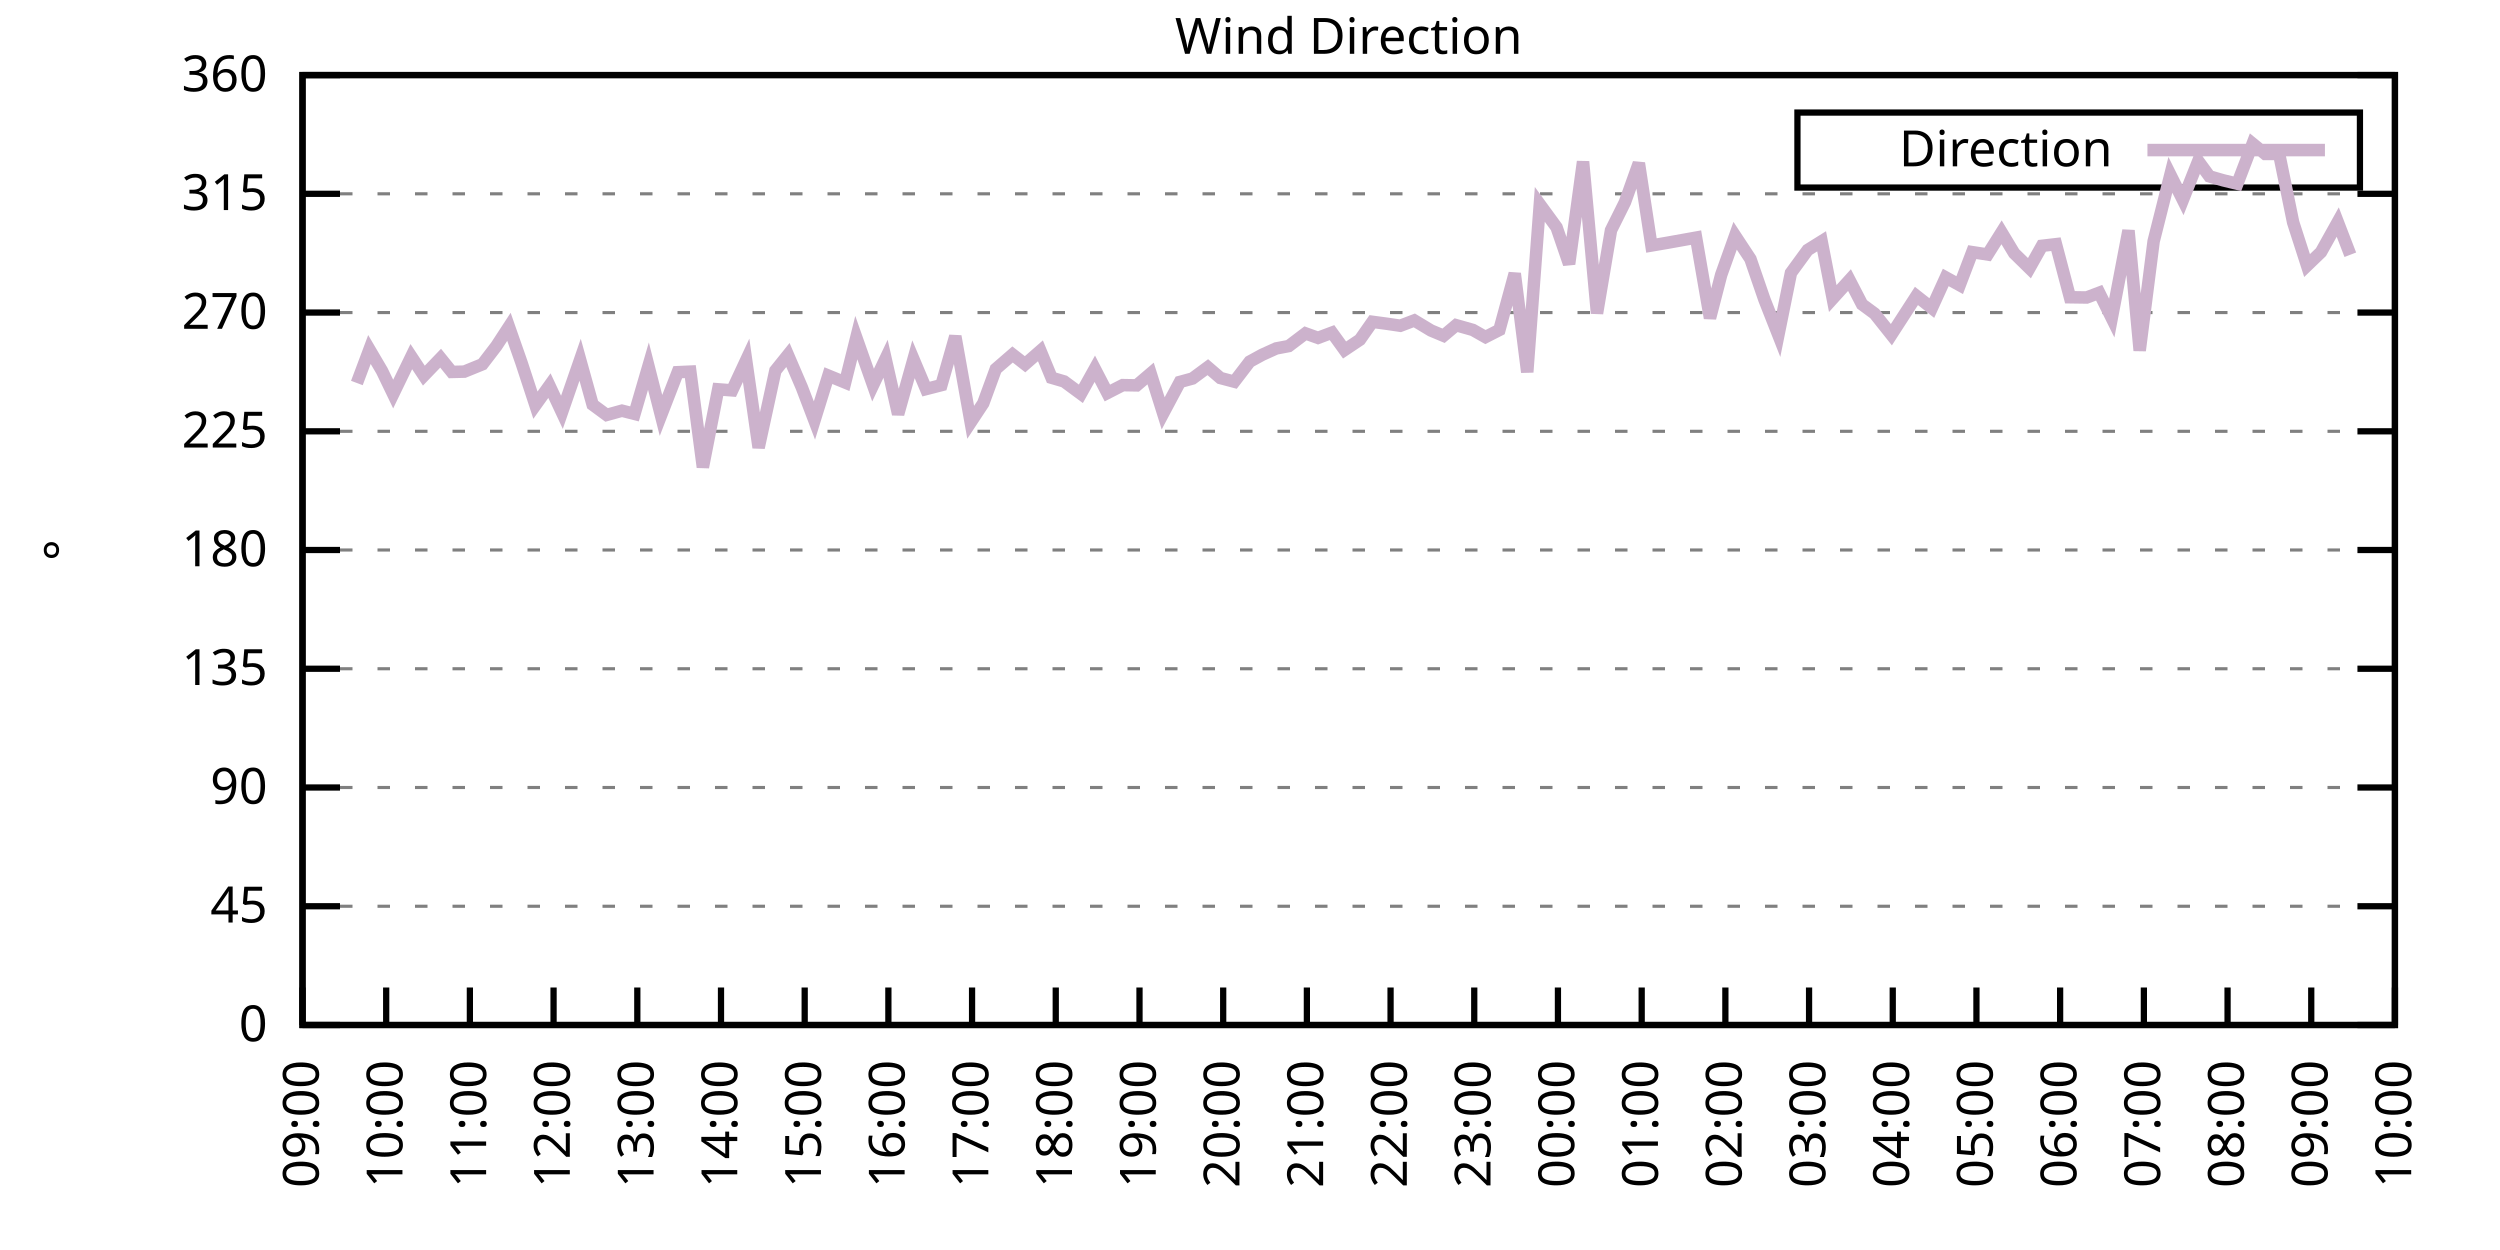
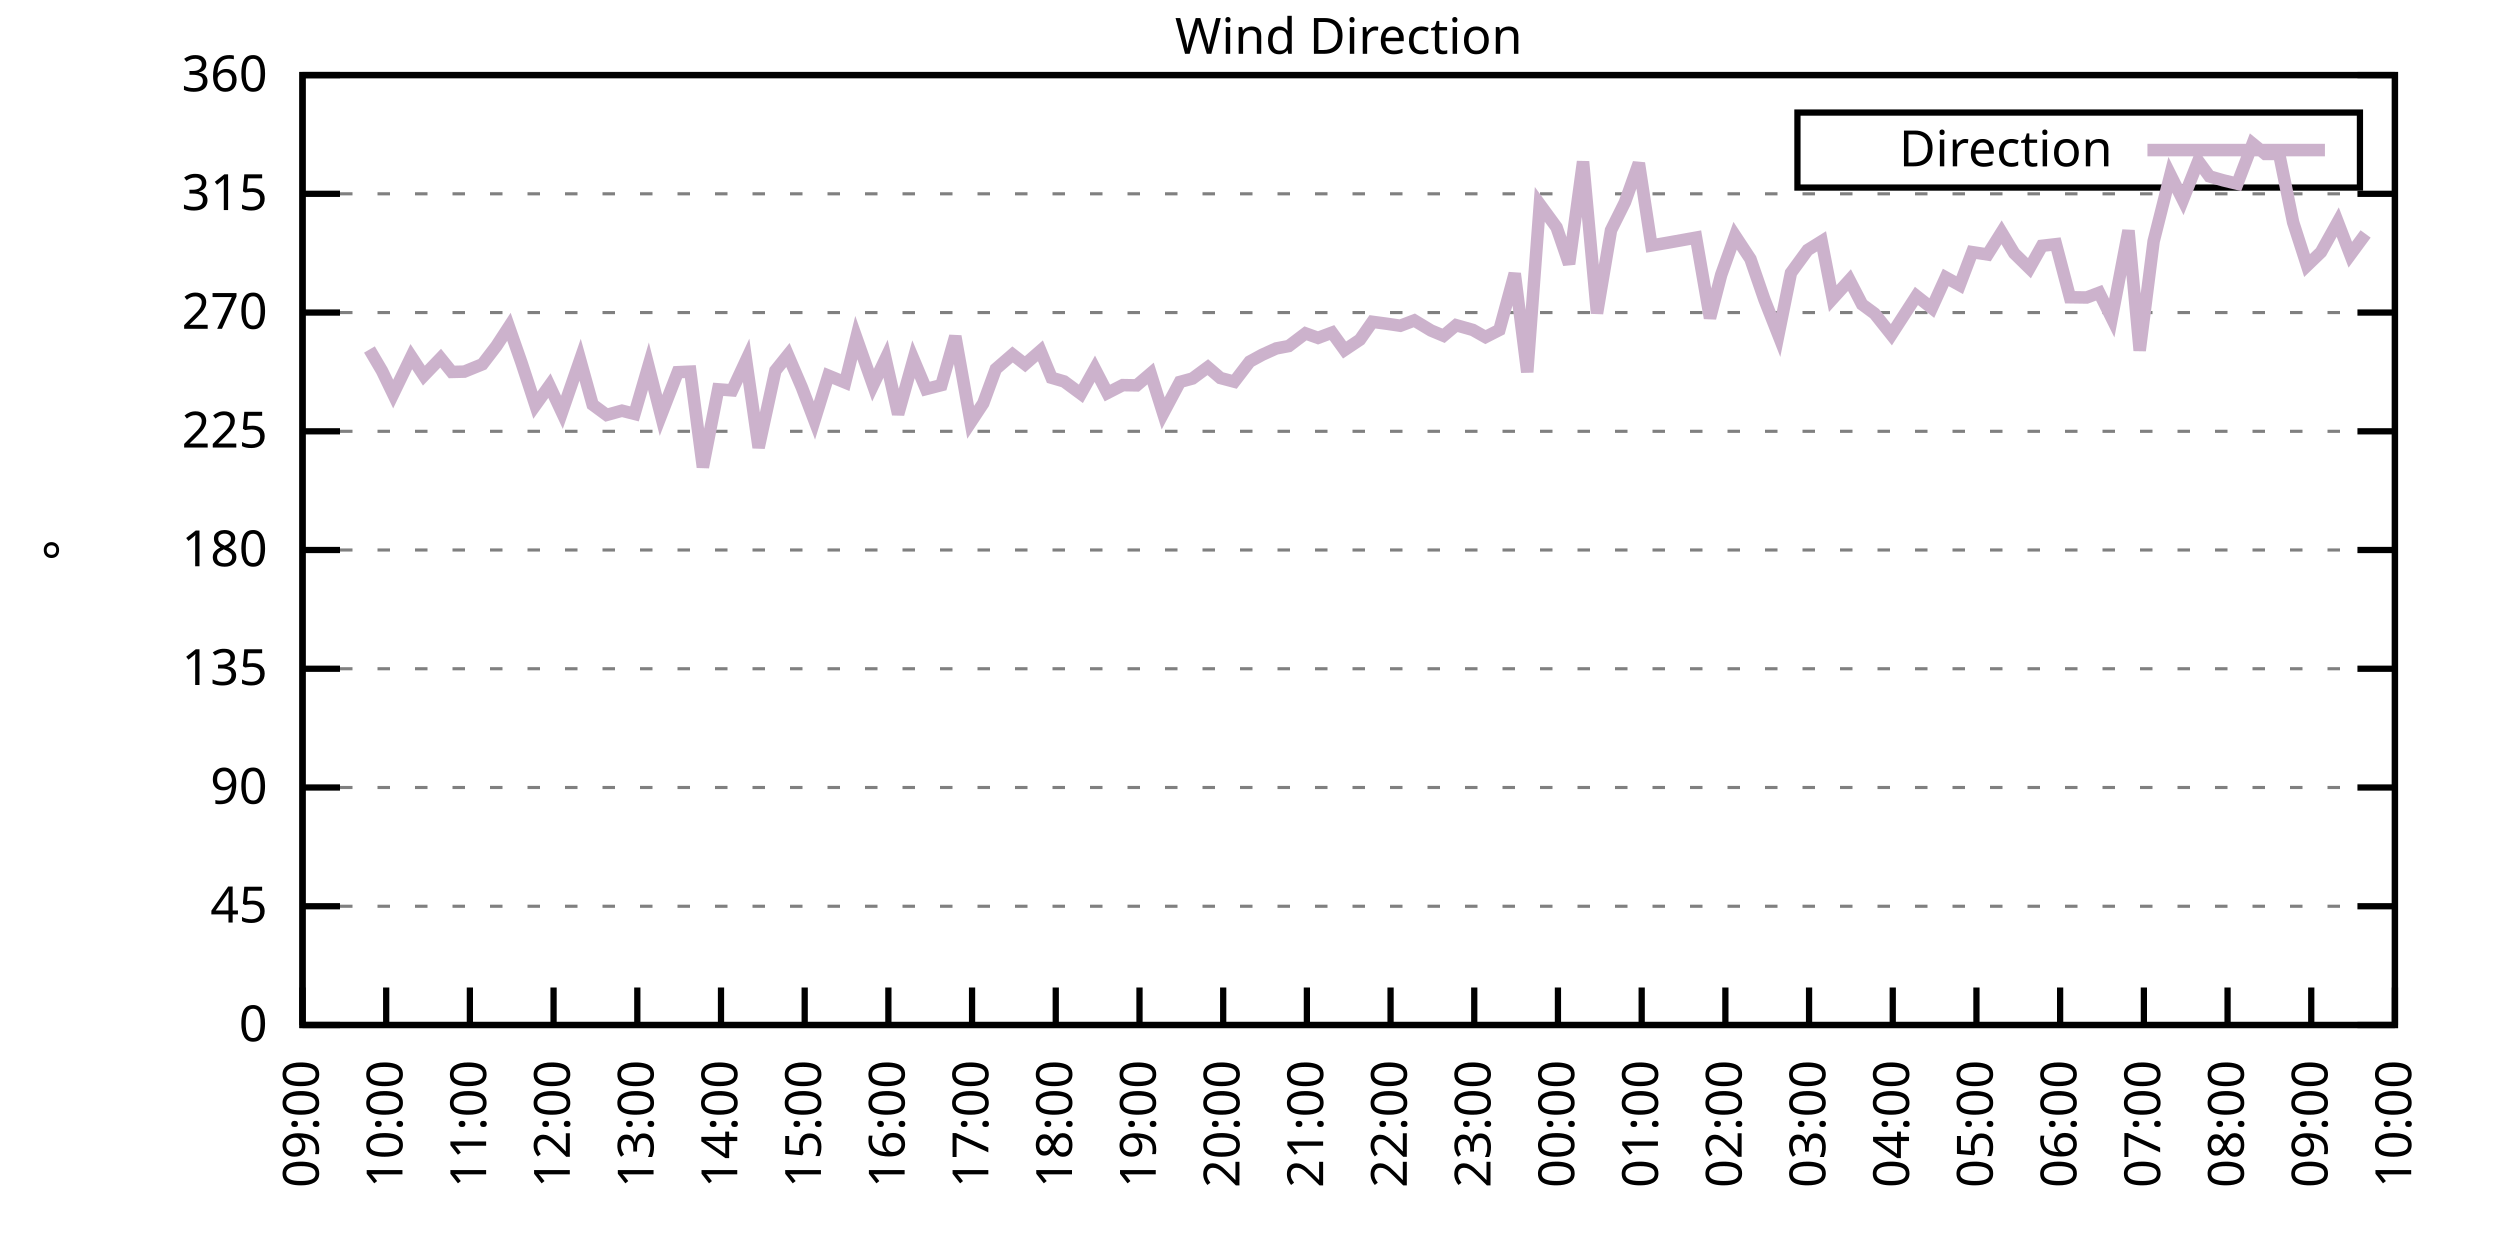
<svg xmlns="http://www.w3.org/2000/svg" xmlns:xlink="http://www.w3.org/1999/xlink" width="400" height="200" viewBox="0 0 400 200">
  <g id="gnuplot_canvas">
    <rect x="0" y="0" width="400" height="200" fill="none" />
    <defs>
      <circle id="gpDot" r="0.5" stroke-width="0.5" stroke="currentColor" />
      <path id="gpPt0" stroke-width="0.333" stroke="currentColor" d="M-1,0 h2 M0,-1 v2" />
      <path id="gpPt1" stroke-width="0.333" stroke="currentColor" d="M-1,-1 L1,1 M1,-1 L-1,1" />
      <path id="gpPt2" stroke-width="0.333" stroke="currentColor" d="M-1,0 L1,0 M0,-1 L0,1 M-1,-1 L1,1 M-1,1 L1,-1" />
      <rect id="gpPt3" stroke-width="0.333" stroke="currentColor" x="-1" y="-1" width="2" height="2" />
      <rect id="gpPt4" stroke-width="0.333" stroke="currentColor" fill="currentColor" x="-1" y="-1" width="2" height="2" />
      <circle id="gpPt5" stroke-width="0.333" stroke="currentColor" cx="0" cy="0" r="1" />
      <use xlink:href="#gpPt5" id="gpPt6" fill="currentColor" stroke="none" />
      <path id="gpPt7" stroke-width="0.333" stroke="currentColor" d="M0,-1.33 L-1.33,0.67 L1.33,0.67 z" />
      <use xlink:href="#gpPt7" id="gpPt8" fill="currentColor" stroke="none" />
      <use xlink:href="#gpPt7" id="gpPt9" stroke="currentColor" transform="rotate(180)" />
      <use xlink:href="#gpPt9" id="gpPt10" fill="currentColor" stroke="none" />
      <use xlink:href="#gpPt3" id="gpPt11" stroke="currentColor" transform="rotate(45)" />
      <use xlink:href="#gpPt11" id="gpPt12" fill="currentColor" stroke="none" />
      <path id="gpPt13" stroke-width="0.333" stroke="currentColor" d="M0,1.330 L1.265,0.411 L0.782,-1.067 L-0.782,-1.076 L-1.265,0.411 z" />
      <use xlink:href="#gpPt13" id="gpPt14" fill="currentColor" stroke="none" />
      <filter id="textbox" filterUnits="objectBoundingBox" x="0" y="0" height="1" width="1">
        <feFlood flood-color="white" flood-opacity="1" result="bgnd" />
        <feComposite in="SourceGraphic" in2="bgnd" operator="atop" />
      </filter>
      <filter id="greybox" filterUnits="objectBoundingBox" x="0" y="0" height="1" width="1">
        <feFlood flood-color="lightgrey" flood-opacity="1" result="grey" />
        <feComposite in="SourceGraphic" in2="grey" operator="atop" />
      </filter>
    </defs>
    <g fill="none" color="white" stroke="currentColor" stroke-width="1.00" stroke-linecap="butt" stroke-linejoin="miter">
</g>
    <g fill="none" color="black" stroke="currentColor" stroke-width="1.00" stroke-linecap="butt" stroke-linejoin="miter">
      <g stroke="none" shape-rendering="crispEdges">
        <polygon fill="rgb(255, 255, 255)" points="48.40,164.00 383.18,164.00 383.18,12.02 48.40,12.02 " />
      </g>
    </g>
    <g fill="none" color="black" stroke="currentColor" stroke-width="1.00" stroke-linecap="butt" stroke-linejoin="miter">
</g>
    <g fill="none" color="black" stroke="black" stroke-width="0.50" stroke-linecap="butt" stroke-linejoin="miter">
</g>
    <g fill="none" color="gray" stroke="currentColor" stroke-width="0.50" stroke-linecap="butt" stroke-linejoin="miter">
      <path stroke="gray" stroke-dasharray="2,4" class="gridline" d="M48.40,164.00 L383.19,164.00  " />
    </g>
    <g fill="none" color="gray" stroke="gray" stroke-width="1.00" stroke-linecap="butt" stroke-linejoin="miter">
</g>
    <g fill="none" color="black" stroke="currentColor" stroke-width="1.00" stroke-linecap="butt" stroke-linejoin="miter">
      <path stroke="black" d="M48.40,164.00 L54.40,164.00 M383.19,164.00 L377.19,164.00  " />
      <g transform="translate(42.80,166.60)" stroke="none" fill="black" font-family="Sans" font-size="8.00" text-anchor="end">
        <text>
          <tspan font-family="Sans"> 0</tspan>
        </text>
      </g>
    </g>
    <g fill="none" color="black" stroke="currentColor" stroke-width="1.00" stroke-linecap="butt" stroke-linejoin="miter">
</g>
    <g fill="none" color="black" stroke="black" stroke-width="0.50" stroke-linecap="butt" stroke-linejoin="miter">
</g>
    <g fill="none" color="gray" stroke="currentColor" stroke-width="0.50" stroke-linecap="butt" stroke-linejoin="miter">
      <path stroke="gray" stroke-dasharray="2,4" class="gridline" d="M48.40,145.00 L383.19,145.00  " />
    </g>
    <g fill="none" color="gray" stroke="gray" stroke-width="1.00" stroke-linecap="butt" stroke-linejoin="miter">
</g>
    <g fill="none" color="black" stroke="currentColor" stroke-width="1.00" stroke-linecap="butt" stroke-linejoin="miter">
      <path stroke="black" d="M48.40,145.00 L54.40,145.00 M383.19,145.00 L377.19,145.00  " />
      <g transform="translate(42.80,147.60)" stroke="none" fill="black" font-family="Sans" font-size="8.00" text-anchor="end">
        <text>
          <tspan font-family="Sans"> 45</tspan>
        </text>
      </g>
    </g>
    <g fill="none" color="black" stroke="currentColor" stroke-width="1.00" stroke-linecap="butt" stroke-linejoin="miter">
</g>
    <g fill="none" color="black" stroke="black" stroke-width="0.50" stroke-linecap="butt" stroke-linejoin="miter">
</g>
    <g fill="none" color="gray" stroke="currentColor" stroke-width="0.50" stroke-linecap="butt" stroke-linejoin="miter">
      <path stroke="gray" stroke-dasharray="2,4" class="gridline" d="M48.40,126.00 L383.19,126.00  " />
    </g>
    <g fill="none" color="gray" stroke="gray" stroke-width="1.00" stroke-linecap="butt" stroke-linejoin="miter">
</g>
    <g fill="none" color="black" stroke="currentColor" stroke-width="1.00" stroke-linecap="butt" stroke-linejoin="miter">
      <path stroke="black" d="M48.40,126.00 L54.40,126.00 M383.19,126.00 L377.19,126.00  " />
      <g transform="translate(42.80,128.60)" stroke="none" fill="black" font-family="Sans" font-size="8.00" text-anchor="end">
        <text>
          <tspan font-family="Sans"> 90</tspan>
        </text>
      </g>
    </g>
    <g fill="none" color="black" stroke="currentColor" stroke-width="1.00" stroke-linecap="butt" stroke-linejoin="miter">
</g>
    <g fill="none" color="black" stroke="black" stroke-width="0.50" stroke-linecap="butt" stroke-linejoin="miter">
</g>
    <g fill="none" color="gray" stroke="currentColor" stroke-width="0.50" stroke-linecap="butt" stroke-linejoin="miter">
      <path stroke="gray" stroke-dasharray="2,4" class="gridline" d="M48.40,107.00 L383.19,107.00  " />
    </g>
    <g fill="none" color="gray" stroke="gray" stroke-width="1.00" stroke-linecap="butt" stroke-linejoin="miter">
</g>
    <g fill="none" color="black" stroke="currentColor" stroke-width="1.00" stroke-linecap="butt" stroke-linejoin="miter">
      <path stroke="black" d="M48.40,107.00 L54.40,107.00 M383.19,107.00 L377.19,107.00  " />
      <g transform="translate(42.80,109.60)" stroke="none" fill="black" font-family="Sans" font-size="8.00" text-anchor="end">
        <text>
          <tspan font-family="Sans"> 135</tspan>
        </text>
      </g>
    </g>
    <g fill="none" color="black" stroke="currentColor" stroke-width="1.00" stroke-linecap="butt" stroke-linejoin="miter">
</g>
    <g fill="none" color="black" stroke="black" stroke-width="0.50" stroke-linecap="butt" stroke-linejoin="miter">
</g>
    <g fill="none" color="gray" stroke="currentColor" stroke-width="0.50" stroke-linecap="butt" stroke-linejoin="miter">
      <path stroke="gray" stroke-dasharray="2,4" class="gridline" d="M48.40,88.00 L383.19,88.00  " />
    </g>
    <g fill="none" color="gray" stroke="gray" stroke-width="1.00" stroke-linecap="butt" stroke-linejoin="miter">
</g>
    <g fill="none" color="black" stroke="currentColor" stroke-width="1.00" stroke-linecap="butt" stroke-linejoin="miter">
      <path stroke="black" d="M48.40,88.00 L54.40,88.00 M383.19,88.00 L377.19,88.00  " />
      <g transform="translate(42.80,90.60)" stroke="none" fill="black" font-family="Sans" font-size="8.00" text-anchor="end">
        <text>
          <tspan font-family="Sans"> 180</tspan>
        </text>
      </g>
    </g>
    <g fill="none" color="black" stroke="currentColor" stroke-width="1.00" stroke-linecap="butt" stroke-linejoin="miter">
</g>
    <g fill="none" color="black" stroke="black" stroke-width="0.50" stroke-linecap="butt" stroke-linejoin="miter">
</g>
    <g fill="none" color="gray" stroke="currentColor" stroke-width="0.50" stroke-linecap="butt" stroke-linejoin="miter">
      <path stroke="gray" stroke-dasharray="2,4" class="gridline" d="M48.40,69.01 L383.19,69.01  " />
    </g>
    <g fill="none" color="gray" stroke="gray" stroke-width="1.00" stroke-linecap="butt" stroke-linejoin="miter">
</g>
    <g fill="none" color="black" stroke="currentColor" stroke-width="1.00" stroke-linecap="butt" stroke-linejoin="miter">
      <path stroke="black" d="M48.40,69.01 L54.40,69.01 M383.19,69.01 L377.19,69.01  " />
      <g transform="translate(42.80,71.61)" stroke="none" fill="black" font-family="Sans" font-size="8.00" text-anchor="end">
        <text>
          <tspan font-family="Sans"> 225</tspan>
        </text>
      </g>
    </g>
    <g fill="none" color="black" stroke="currentColor" stroke-width="1.00" stroke-linecap="butt" stroke-linejoin="miter">
</g>
    <g fill="none" color="black" stroke="black" stroke-width="0.50" stroke-linecap="butt" stroke-linejoin="miter">
</g>
    <g fill="none" color="gray" stroke="currentColor" stroke-width="0.50" stroke-linecap="butt" stroke-linejoin="miter">
      <path stroke="gray" stroke-dasharray="2,4" class="gridline" d="M48.40,50.01 L383.19,50.01  " />
    </g>
    <g fill="none" color="gray" stroke="gray" stroke-width="1.00" stroke-linecap="butt" stroke-linejoin="miter">
</g>
    <g fill="none" color="black" stroke="currentColor" stroke-width="1.00" stroke-linecap="butt" stroke-linejoin="miter">
      <path stroke="black" d="M48.40,50.01 L54.40,50.01 M383.19,50.01 L377.19,50.01  " />
      <g transform="translate(42.80,52.61)" stroke="none" fill="black" font-family="Sans" font-size="8.00" text-anchor="end">
        <text>
          <tspan font-family="Sans"> 270</tspan>
        </text>
      </g>
    </g>
    <g fill="none" color="black" stroke="currentColor" stroke-width="1.00" stroke-linecap="butt" stroke-linejoin="miter">
</g>
    <g fill="none" color="black" stroke="black" stroke-width="0.50" stroke-linecap="butt" stroke-linejoin="miter">
</g>
    <g fill="none" color="gray" stroke="currentColor" stroke-width="0.50" stroke-linecap="butt" stroke-linejoin="miter">
      <path stroke="gray" stroke-dasharray="2,4" class="gridline" d="M48.40,31.01 L383.19,31.01  " />
    </g>
    <g fill="none" color="gray" stroke="gray" stroke-width="1.00" stroke-linecap="butt" stroke-linejoin="miter">
</g>
    <g fill="none" color="black" stroke="currentColor" stroke-width="1.00" stroke-linecap="butt" stroke-linejoin="miter">
      <path stroke="black" d="M48.40,31.01 L54.40,31.01 M383.19,31.01 L377.19,31.01  " />
      <g transform="translate(42.80,33.61)" stroke="none" fill="black" font-family="Sans" font-size="8.00" text-anchor="end">
        <text>
          <tspan font-family="Sans"> 315</tspan>
        </text>
      </g>
    </g>
    <g fill="none" color="black" stroke="currentColor" stroke-width="1.00" stroke-linecap="butt" stroke-linejoin="miter">
</g>
    <g fill="none" color="black" stroke="black" stroke-width="0.50" stroke-linecap="butt" stroke-linejoin="miter">
</g>
    <g fill="none" color="gray" stroke="currentColor" stroke-width="0.50" stroke-linecap="butt" stroke-linejoin="miter">
      <path stroke="gray" stroke-dasharray="2,4" class="gridline" d="M48.40,12.01 L383.19,12.01  " />
    </g>
    <g fill="none" color="gray" stroke="gray" stroke-width="1.00" stroke-linecap="butt" stroke-linejoin="miter">
</g>
    <g fill="none" color="black" stroke="currentColor" stroke-width="1.00" stroke-linecap="butt" stroke-linejoin="miter">
      <path stroke="black" d="M48.40,12.01 L54.40,12.01 M383.19,12.01 L377.19,12.01  " />
      <g transform="translate(42.80,14.61)" stroke="none" fill="black" font-family="Sans" font-size="8.00" text-anchor="end">
        <text>
          <tspan font-family="Sans"> 360</tspan>
        </text>
      </g>
    </g>
    <g fill="none" color="black" stroke="currentColor" stroke-width="1.00" stroke-linecap="butt" stroke-linejoin="miter">
      <path stroke="black" d="M48.40,164.00 L48.40,158.00  " />
      <g transform="translate(51.00,169.60) rotate(270.00)" stroke="none" fill="black" font-family="Sans" font-size="8.00" text-anchor="end">
        <text>
          <tspan font-family="Sans">09:00</tspan>
        </text>
      </g>
    </g>
    <g fill="none" color="black" stroke="currentColor" stroke-width="1.00" stroke-linecap="butt" stroke-linejoin="miter">
      <path stroke="black" d="M61.79,164.00 L61.79,158.00  " />
      <g transform="translate(64.39,169.60) rotate(270.00)" stroke="none" fill="black" font-family="Sans" font-size="8.00" text-anchor="end">
        <text>
          <tspan font-family="Sans">10:00</tspan>
        </text>
      </g>
    </g>
    <g fill="none" color="black" stroke="currentColor" stroke-width="1.00" stroke-linecap="butt" stroke-linejoin="miter">
      <path stroke="black" d="M75.18,164.00 L75.18,158.00  " />
      <g transform="translate(77.78,169.60) rotate(270.00)" stroke="none" fill="black" font-family="Sans" font-size="8.00" text-anchor="end">
        <text>
          <tspan font-family="Sans">11:00</tspan>
        </text>
      </g>
    </g>
    <g fill="none" color="black" stroke="currentColor" stroke-width="1.00" stroke-linecap="butt" stroke-linejoin="miter">
      <path stroke="black" d="M88.57,164.00 L88.57,158.00  " />
      <g transform="translate(91.17,169.60) rotate(270.00)" stroke="none" fill="black" font-family="Sans" font-size="8.00" text-anchor="end">
        <text>
          <tspan font-family="Sans">12:00</tspan>
        </text>
      </g>
    </g>
    <g fill="none" color="black" stroke="currentColor" stroke-width="1.00" stroke-linecap="butt" stroke-linejoin="miter">
      <path stroke="black" d="M101.97,164.00 L101.97,158.00  " />
      <g transform="translate(104.57,169.60) rotate(270.00)" stroke="none" fill="black" font-family="Sans" font-size="8.00" text-anchor="end">
        <text>
          <tspan font-family="Sans">13:00</tspan>
        </text>
      </g>
    </g>
    <g fill="none" color="black" stroke="currentColor" stroke-width="1.00" stroke-linecap="butt" stroke-linejoin="miter">
      <path stroke="black" d="M115.36,164.00 L115.36,158.00  " />
      <g transform="translate(117.96,169.60) rotate(270.00)" stroke="none" fill="black" font-family="Sans" font-size="8.00" text-anchor="end">
        <text>
          <tspan font-family="Sans">14:00</tspan>
        </text>
      </g>
    </g>
    <g fill="none" color="black" stroke="currentColor" stroke-width="1.00" stroke-linecap="butt" stroke-linejoin="miter">
      <path stroke="black" d="M128.75,164.00 L128.75,158.00  " />
      <g transform="translate(131.35,169.60) rotate(270.00)" stroke="none" fill="black" font-family="Sans" font-size="8.00" text-anchor="end">
        <text>
          <tspan font-family="Sans">15:00</tspan>
        </text>
      </g>
    </g>
    <g fill="none" color="black" stroke="currentColor" stroke-width="1.00" stroke-linecap="butt" stroke-linejoin="miter">
      <path stroke="black" d="M142.14,164.00 L142.14,158.00  " />
      <g transform="translate(144.74,169.60) rotate(270.00)" stroke="none" fill="black" font-family="Sans" font-size="8.00" text-anchor="end">
        <text>
          <tspan font-family="Sans">16:00</tspan>
        </text>
      </g>
    </g>
    <g fill="none" color="black" stroke="currentColor" stroke-width="1.00" stroke-linecap="butt" stroke-linejoin="miter">
      <path stroke="black" d="M155.53,164.00 L155.53,158.00  " />
      <g transform="translate(158.13,169.60) rotate(270.00)" stroke="none" fill="black" font-family="Sans" font-size="8.00" text-anchor="end">
        <text>
          <tspan font-family="Sans">17:00</tspan>
        </text>
      </g>
    </g>
    <g fill="none" color="black" stroke="currentColor" stroke-width="1.00" stroke-linecap="butt" stroke-linejoin="miter">
      <path stroke="black" d="M168.92,164.00 L168.92,158.00  " />
      <g transform="translate(171.52,169.60) rotate(270.00)" stroke="none" fill="black" font-family="Sans" font-size="8.00" text-anchor="end">
        <text>
          <tspan font-family="Sans">18:00</tspan>
        </text>
      </g>
    </g>
    <g fill="none" color="black" stroke="currentColor" stroke-width="1.00" stroke-linecap="butt" stroke-linejoin="miter">
      <path stroke="black" d="M182.32,164.00 L182.32,158.00  " />
      <g transform="translate(184.92,169.60) rotate(270.00)" stroke="none" fill="black" font-family="Sans" font-size="8.00" text-anchor="end">
        <text>
          <tspan font-family="Sans">19:00</tspan>
        </text>
      </g>
    </g>
    <g fill="none" color="black" stroke="currentColor" stroke-width="1.00" stroke-linecap="butt" stroke-linejoin="miter">
      <path stroke="black" d="M195.71,164.00 L195.71,158.00  " />
      <g transform="translate(198.31,169.60) rotate(270.00)" stroke="none" fill="black" font-family="Sans" font-size="8.00" text-anchor="end">
        <text>
          <tspan font-family="Sans">20:00</tspan>
        </text>
      </g>
    </g>
    <g fill="none" color="black" stroke="currentColor" stroke-width="1.00" stroke-linecap="butt" stroke-linejoin="miter">
      <path stroke="black" d="M209.10,164.00 L209.10,158.00  " />
      <g transform="translate(211.70,169.60) rotate(270.00)" stroke="none" fill="black" font-family="Sans" font-size="8.00" text-anchor="end">
        <text>
          <tspan font-family="Sans">21:00</tspan>
        </text>
      </g>
    </g>
    <g fill="none" color="black" stroke="currentColor" stroke-width="1.00" stroke-linecap="butt" stroke-linejoin="miter">
      <path stroke="black" d="M222.49,164.00 L222.49,158.00  " />
      <g transform="translate(225.09,169.60) rotate(270.00)" stroke="none" fill="black" font-family="Sans" font-size="8.00" text-anchor="end">
        <text>
          <tspan font-family="Sans">22:00</tspan>
        </text>
      </g>
    </g>
    <g fill="none" color="black" stroke="currentColor" stroke-width="1.00" stroke-linecap="butt" stroke-linejoin="miter">
      <path stroke="black" d="M235.88,164.00 L235.88,158.00  " />
      <g transform="translate(238.48,169.60) rotate(270.00)" stroke="none" fill="black" font-family="Sans" font-size="8.00" text-anchor="end">
        <text>
          <tspan font-family="Sans">23:00</tspan>
        </text>
      </g>
    </g>
    <g fill="none" color="black" stroke="currentColor" stroke-width="1.00" stroke-linecap="butt" stroke-linejoin="miter">
      <path stroke="black" d="M249.27,164.00 L249.27,158.00  " />
      <g transform="translate(251.87,169.60) rotate(270.00)" stroke="none" fill="black" font-family="Sans" font-size="8.00" text-anchor="end">
        <text>
          <tspan font-family="Sans">00:00</tspan>
        </text>
      </g>
    </g>
    <g fill="none" color="black" stroke="currentColor" stroke-width="1.00" stroke-linecap="butt" stroke-linejoin="miter">
      <path stroke="black" d="M262.67,164.00 L262.67,158.00  " />
      <g transform="translate(265.27,169.60) rotate(270.00)" stroke="none" fill="black" font-family="Sans" font-size="8.00" text-anchor="end">
        <text>
          <tspan font-family="Sans">01:00</tspan>
        </text>
      </g>
    </g>
    <g fill="none" color="black" stroke="currentColor" stroke-width="1.00" stroke-linecap="butt" stroke-linejoin="miter">
      <path stroke="black" d="M276.06,164.00 L276.06,158.00  " />
      <g transform="translate(278.66,169.60) rotate(270.00)" stroke="none" fill="black" font-family="Sans" font-size="8.00" text-anchor="end">
        <text>
          <tspan font-family="Sans">02:00</tspan>
        </text>
      </g>
    </g>
    <g fill="none" color="black" stroke="currentColor" stroke-width="1.00" stroke-linecap="butt" stroke-linejoin="miter">
      <path stroke="black" d="M289.45,164.00 L289.45,158.00  " />
      <g transform="translate(292.05,169.60) rotate(270.00)" stroke="none" fill="black" font-family="Sans" font-size="8.00" text-anchor="end">
        <text>
          <tspan font-family="Sans">03:00</tspan>
        </text>
      </g>
    </g>
    <g fill="none" color="black" stroke="currentColor" stroke-width="1.00" stroke-linecap="butt" stroke-linejoin="miter">
      <path stroke="black" d="M302.84,164.00 L302.84,158.00  " />
      <g transform="translate(305.44,169.60) rotate(270.00)" stroke="none" fill="black" font-family="Sans" font-size="8.00" text-anchor="end">
        <text>
          <tspan font-family="Sans">04:00</tspan>
        </text>
      </g>
    </g>
    <g fill="none" color="black" stroke="currentColor" stroke-width="1.00" stroke-linecap="butt" stroke-linejoin="miter">
      <path stroke="black" d="M316.23,164.00 L316.23,158.00  " />
      <g transform="translate(318.83,169.60) rotate(270.00)" stroke="none" fill="black" font-family="Sans" font-size="8.00" text-anchor="end">
        <text>
          <tspan font-family="Sans">05:00</tspan>
        </text>
      </g>
    </g>
    <g fill="none" color="black" stroke="currentColor" stroke-width="1.00" stroke-linecap="butt" stroke-linejoin="miter">
      <path stroke="black" d="M329.62,164.00 L329.62,158.00  " />
      <g transform="translate(332.22,169.60) rotate(270.00)" stroke="none" fill="black" font-family="Sans" font-size="8.00" text-anchor="end">
        <text>
          <tspan font-family="Sans">06:00</tspan>
        </text>
      </g>
    </g>
    <g fill="none" color="black" stroke="currentColor" stroke-width="1.00" stroke-linecap="butt" stroke-linejoin="miter">
      <path stroke="black" d="M343.02,164.00 L343.02,158.00  " />
      <g transform="translate(345.62,169.60) rotate(270.00)" stroke="none" fill="black" font-family="Sans" font-size="8.00" text-anchor="end">
        <text>
          <tspan font-family="Sans">07:00</tspan>
        </text>
      </g>
    </g>
    <g fill="none" color="black" stroke="currentColor" stroke-width="1.00" stroke-linecap="butt" stroke-linejoin="miter">
      <path stroke="black" d="M356.41,164.00 L356.41,158.00  " />
      <g transform="translate(359.01,169.60) rotate(270.00)" stroke="none" fill="black" font-family="Sans" font-size="8.00" text-anchor="end">
        <text>
          <tspan font-family="Sans">08:00</tspan>
        </text>
      </g>
    </g>
    <g fill="none" color="black" stroke="currentColor" stroke-width="1.00" stroke-linecap="butt" stroke-linejoin="miter">
      <path stroke="black" d="M369.80,164.00 L369.80,158.00  " />
      <g transform="translate(372.40,169.60) rotate(270.00)" stroke="none" fill="black" font-family="Sans" font-size="8.00" text-anchor="end">
        <text>
          <tspan font-family="Sans">09:00</tspan>
        </text>
      </g>
    </g>
    <g fill="none" color="black" stroke="currentColor" stroke-width="1.00" stroke-linecap="butt" stroke-linejoin="miter">
      <path stroke="black" d="M383.19,164.00 L383.19,158.00  " />
      <g transform="translate(385.79,169.60) rotate(270.00)" stroke="none" fill="black" font-family="Sans" font-size="8.00" text-anchor="end">
        <text>
          <tspan font-family="Sans">10:00</tspan>
        </text>
      </g>
    </g>
    <g fill="none" color="black" stroke="currentColor" stroke-width="1.00" stroke-linecap="butt" stroke-linejoin="miter">
</g>
    <g fill="none" color="black" stroke="currentColor" stroke-width="1.00" stroke-linecap="butt" stroke-linejoin="miter">
      <path stroke="black" d="M48.40,12.01 L48.40,164.00 L383.19,164.00 L383.19,12.01 L48.40,12.01 Z  " />
    </g>
    <g fill="none" color="black" stroke="currentColor" stroke-width="1.00" stroke-linecap="butt" stroke-linejoin="miter">
</g>
    <g fill="none" color="black" stroke="currentColor" stroke-width="1.00" stroke-linecap="butt" stroke-linejoin="miter">
      <path stroke="black" d="M287.59,30.01 L287.59,18.01 L377.59,18.01 L377.59,30.01 L287.59,30.01 Z  " />
    </g>
    <g id="Wind_direction_plot_1">
      <g fill="none" color="white" stroke="black" stroke-width="2.00" stroke-linecap="butt" stroke-linejoin="miter">
</g>
      <g fill="none" color="black" stroke="currentColor" stroke-width="2.00" stroke-linecap="butt" stroke-linejoin="miter">
        <g transform="translate(337.99,26.61)" stroke="none" fill="black" font-family="Sans" font-size="8.00" text-anchor="end">
          <text>
            <tspan font-family="Sans">Direction</tspan>
          </text>
        </g>
      </g>
      <g fill="none" color="black" stroke="currentColor" stroke-width="2.00" stroke-linecap="butt" stroke-linejoin="miter">
-         <path stroke="rgb(204, 178, 204)" d="M343.59,24.01 L371.99,24.01 M57.10,61.28 L59.11,55.92 L61.12,59.34 L62.91,63.05 L65.81,57.06 L67.82,60.10   L70.50,57.31 L72.28,59.51 L74.29,59.46 L77.19,58.28 L79.42,55.37 L81.43,52.29 L83.44,58.03 L85.67,64.83   L87.91,61.70 L89.91,65.97 L92.82,57.56 L94.82,64.74 L97.06,66.39 L99.51,65.71 L101.52,66.22 L103.75,58.58   L105.76,66.47 L108.44,59.55 L110.45,59.46 L112.46,74.75 L114.91,62.29 L117.14,62.46 L119.38,57.65 L121.38,71.62   L124.06,59.30 L126.07,56.80 L128.30,62.00 L130.31,67.28 L132.54,60.10 L135.22,61.20 L137.01,54.02 L139.69,61.62   L141.69,57.40 L143.70,66.26 L146.16,57.48 L148.17,62.25 L150.62,61.62 L152.85,53.81 L155.31,67.57 L157.32,64.53   L159.33,59.04 L162.01,56.72 L164.01,58.28 L166.47,56.13 L168.25,60.44 L170.26,61.03 L172.94,63.01 L175.17,59.00   L177.18,62.88 L179.64,61.62 L181.87,61.66 L184.10,59.76 L186.11,66.14 L188.79,61.11 L190.80,60.56 L193.25,58.75   L195.26,60.48 L197.49,61.07 L199.95,57.86 L201.96,56.76 L204.19,55.75 L206.20,55.37 L208.88,53.34 L210.88,54.06   L213.12,53.22 L215.13,56.00 L217.58,54.36 L219.59,51.49 L222.04,51.82 L224.05,52.12 L226.29,51.27 L228.96,52.88   L230.97,53.72 L232.98,52.03 L235.66,52.79 L237.67,53.93 L239.90,52.79 L242.36,43.76 L244.36,59.55 L246.37,32.70   L249.05,36.37 L251.06,42.24 L253.29,25.86 L255.52,50.13 L257.76,36.84 L259.99,32.36 L262.22,26.11 L264.23,39.28   L266.68,38.86 L271.37,38.02 L273.60,50.89 L275.39,43.97 L277.62,37.72 L280.07,41.44 L282.31,47.94 L284.54,53.60   L286.55,43.67 L289.23,40.00 L291.46,38.61 L293.24,47.77 L295.92,44.81 L297.93,48.70 L299.94,50.18 L302.62,53.55   L306.63,47.35 L309.09,49.29 L311.32,44.39 L313.55,45.62 L315.56,40.34 L318.02,40.72 L320.25,37.17 L322.26,40.51   L324.71,42.91 L326.72,39.33 L328.95,39.07 L331.19,47.56 L333.86,47.60 L335.87,46.84 L337.88,50.89 L340.56,36.88   L342.35,56.09 L344.58,38.61 L347.26,27.97 L349.26,31.98 L351.72,25.77 L353.51,28.22 L355.74,28.86 L357.97,29.40   L360.42,22.99 L362.43,24.63 L364.66,24.63 L366.90,35.57 L369.13,42.49 L371.36,40.34 L374.04,35.53 L376.05,40.76    " />
+         <path stroke="rgb(204, 178, 204)" d="M343.59,24.01 L371.99,24.01 M59.11,55.92 L61.12,59.34 L62.91,63.05 L65.81,57.06 L67.82,60.10 L70.50,57.31   L72.28,59.51 L74.29,59.46 L77.19,58.28 L79.42,55.37 L81.43,52.29 L83.44,58.03 L85.67,64.83 L87.91,61.70   L89.91,65.97 L92.82,57.56 L94.82,64.74 L97.06,66.39 L99.51,65.71 L101.52,66.22 L103.75,58.58 L105.76,66.47   L108.44,59.55 L110.45,59.46 L112.46,74.75 L114.91,62.29 L117.14,62.46 L119.38,57.65 L121.38,71.62 L124.06,59.30   L126.07,56.80 L128.30,62.00 L130.31,67.28 L132.54,60.10 L135.22,61.20 L137.01,54.02 L139.69,61.62 L141.69,57.40   L143.70,66.26 L146.16,57.48 L148.17,62.25 L150.62,61.62 L152.85,53.81 L155.31,67.57 L157.32,64.53 L159.33,59.04   L162.01,56.72 L164.01,58.28 L166.47,56.13 L168.25,60.44 L170.26,61.03 L172.94,63.01 L175.17,59.00 L177.18,62.88   L179.64,61.62 L181.87,61.66 L184.10,59.76 L186.11,66.14 L188.79,61.11 L190.80,60.56 L193.25,58.75 L195.26,60.48   L197.49,61.07 L199.95,57.86 L201.96,56.76 L204.19,55.75 L206.20,55.37 L208.88,53.34 L210.88,54.06 L213.12,53.22   L215.13,56.00 L217.58,54.36 L219.59,51.49 L222.04,51.82 L224.05,52.12 L226.29,51.27 L228.96,52.88 L230.97,53.72   L232.98,52.03 L235.66,52.79 L237.67,53.93 L239.90,52.79 L242.36,43.76 L244.36,59.55 L246.37,32.70 L249.05,36.37   L251.06,42.24 L253.29,25.86 L255.52,50.13 L257.76,36.84 L259.99,32.36 L262.22,26.11 L264.23,39.28 L266.68,38.86   L271.37,38.02 L273.60,50.89 L275.39,43.97 L277.62,37.72 L280.07,41.44 L282.31,47.94 L284.54,53.60 L286.55,43.67   L289.23,40.00 L291.46,38.61 L293.24,47.77 L295.92,44.81 L297.93,48.70 L299.94,50.18 L302.62,53.55 L306.63,47.35   L309.09,49.29 L311.32,44.39 L313.55,45.62 L315.56,40.34 L318.02,40.72 L320.25,37.17 L322.26,40.51 L324.71,42.91   L326.72,39.33 L328.95,39.07 L331.19,47.56 L333.86,47.60 L335.87,46.84 L337.88,50.89 L340.56,36.88 L342.35,56.09   L344.58,38.61 L347.26,27.97 L349.26,31.98 L351.72,25.77 L353.51,28.22 L355.74,28.86 L357.97,29.40 L360.42,22.99   L362.43,24.63 L364.66,24.63 L366.90,35.57 L369.13,42.49 L371.36,40.34 L374.04,35.53 L376.05,40.76 L378.50,37.43    " />
      </g>
    </g>
    <g fill="none" color="black" stroke="currentColor" stroke-width="2.00" stroke-linecap="butt" stroke-linejoin="miter">
</g>
    <g fill="none" color="black" stroke="black" stroke-width="1.00" stroke-linecap="butt" stroke-linejoin="miter">
</g>
    <g fill="none" color="black" stroke="currentColor" stroke-width="1.00" stroke-linecap="butt" stroke-linejoin="miter">
      <path stroke="black" d="M48.40,12.01 L48.40,164.00 L383.19,164.00 L383.19,12.01 L48.40,12.01 Z  " />
      <g transform="translate(12.80,88.01) rotate(270.00)" stroke="none" fill="black" font-family="Sans" font-size="8.00" text-anchor="middle">
        <text>
          <tspan font-family="Sans">°</tspan>
        </text>
      </g>
    </g>
    <g fill="none" color="black" stroke="currentColor" stroke-width="1.00" stroke-linecap="butt" stroke-linejoin="miter">
</g>
    <g fill="none" color="black" stroke="currentColor" stroke-width="1.00" stroke-linecap="butt" stroke-linejoin="miter">
      <g transform="translate(215.79,8.61)" stroke="none" fill="black" font-family="Sans" font-size="8.00" text-anchor="middle">
        <text>
          <tspan font-family="Sans">Wind Direction</tspan>
        </text>
      </g>
    </g>
    <g fill="none" color="black" stroke="currentColor" stroke-width="1.00" stroke-linecap="butt" stroke-linejoin="miter">
</g>
  </g>
</svg>
